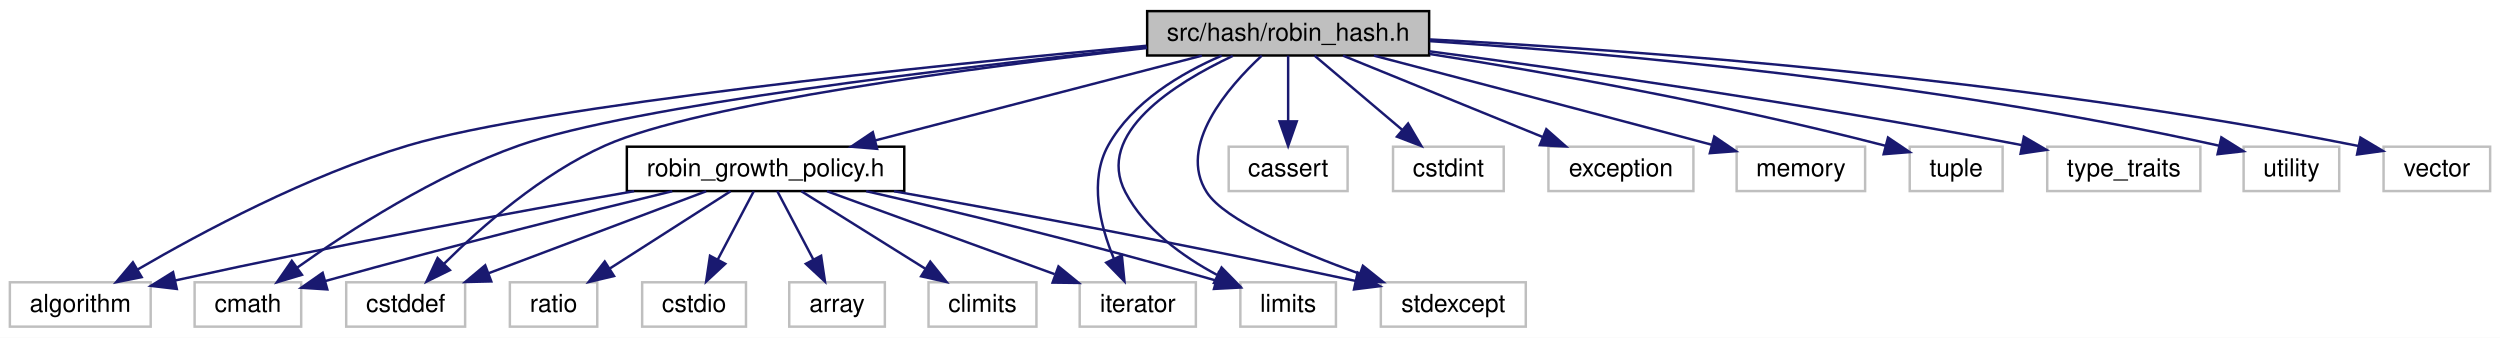
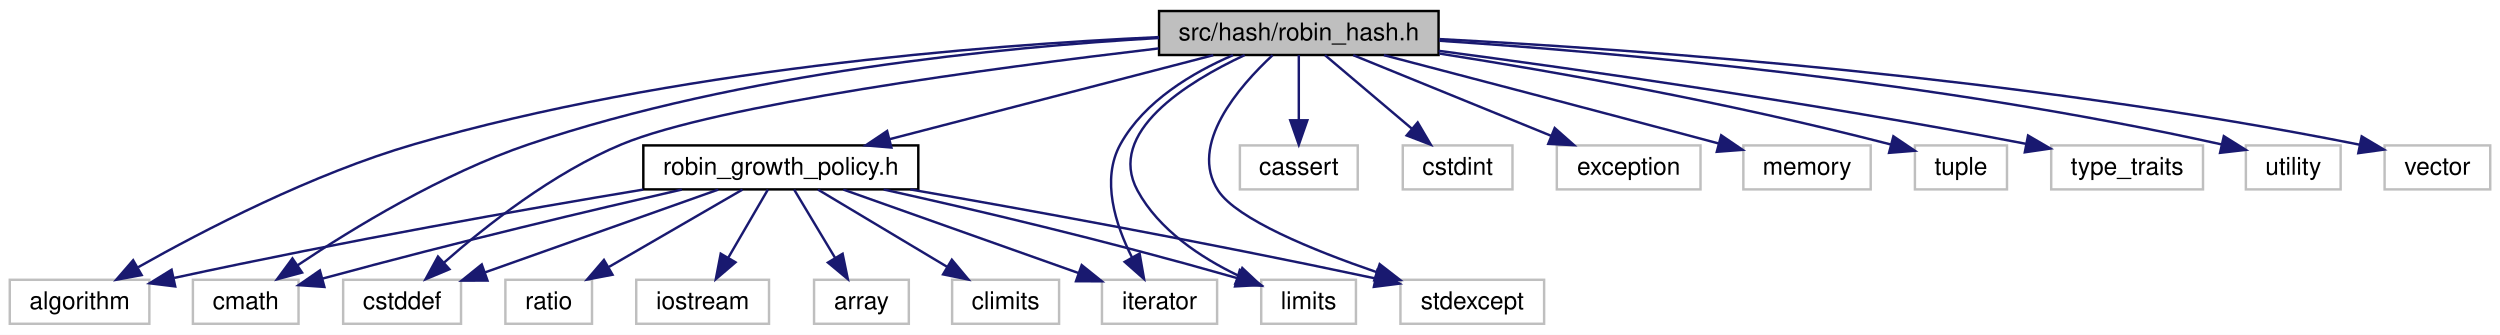
- <svg xmlns="http://www.w3.org/2000/svg" xmlns:xlink="http://www.w3.org/1999/xlink" width="1014pt" height="137pt" viewBox="0.00 0.00 1014.18 137.00">
+ <svg xmlns="http://www.w3.org/2000/svg" xmlns:xlink="http://www.w3.org/1999/xlink" width="1023pt" height="137pt" viewBox="0.00 0.00 1023.18 137.00">
  <g id="graph0" class="graph" transform="scale(1 1) rotate(0) translate(4 133)">
-     <polygon fill="#ffffff" stroke="transparent" points="-4,4 -4,-133 1010.18,-133 1010.18,4 -4,4" />
+     <polygon fill="#ffffff" stroke="transparent" points="-4,4 -4,-133 1019.18,-133 1019.18,4 -4,4" />
    <g id="node1" class="node">
      <g id="a_node1">
        <a xlink:title=" ">
-           <polygon fill="#bfbfbf" stroke="#000000" points="461.367,-110.5 461.367,-128.5 575.761,-128.5 575.761,-110.5 461.367,-110.5" />
-           <text text-anchor="middle" x="518.564" y="-116.5" font-family="Helvetica,sans-Serif" font-size="10.00" fill="#000000">src/hash/robin_hash.h</text>
+           <polygon fill="#bfbfbf" stroke="#000000" points="470.367,-110.5 470.367,-128.5 584.761,-128.5 584.761,-110.5 470.367,-110.5" />
+           <text text-anchor="middle" x="527.564" y="-116.5" font-family="Helvetica,sans-Serif" font-size="10.00" fill="#000000">src/hash/robin_hash.h</text>
        </a>
      </g>
    </g>
    <g id="node2" class="node">
      <g id="a_node2">
        <a xlink:href="robin__growth__policy_8h.html" target="_top" xlink:title=" ">
-           <polygon fill="#ffffff" stroke="#000000" points="250.292,-55.5 250.292,-73.5 362.835,-73.5 362.835,-55.5 250.292,-55.5" />
-           <text text-anchor="middle" x="306.564" y="-61.5" font-family="Helvetica,sans-Serif" font-size="10.00" fill="#000000">robin_growth_policy.h</text>
+           <polygon fill="#ffffff" stroke="#000000" points="259.293,-55.5 259.293,-73.5 371.835,-73.5 371.835,-55.5 259.293,-55.5" />
+           <text text-anchor="middle" x="315.564" y="-61.5" font-family="Helvetica,sans-Serif" font-size="10.00" fill="#000000">robin_growth_policy.h</text>
        </a>
      </g>
    </g>
    <g id="edge1" class="edge">
-       <path fill="none" stroke="#191970" d="M483.557,-110.418C447.314,-101.015 390.578,-86.296 351.149,-76.067" />
-       <polygon fill="#191970" stroke="#191970" points="351.83,-72.628 341.271,-73.504 350.072,-79.403 351.83,-72.628" />
+       <path fill="none" stroke="#191970" d="M492.557,-110.418C456.314,-101.015 399.578,-86.296 360.149,-76.067" />
+       <polygon fill="#191970" stroke="#191970" points="360.83,-72.628 350.271,-73.504 359.072,-79.403 360.83,-72.628" />
    </g>
    <g id="node3" class="node">
      <g id="a_node3">
        <a xlink:title=" ">
          <polygon fill="#ffffff" stroke="#bfbfbf" points="0,-.5 0,-18.5 57.128,-18.5 57.128,-.5 0,-.5" />
          <text text-anchor="middle" x="28.564" y="-6.5" font-family="Helvetica,sans-Serif" font-size="10.00" fill="#000000">algorithm</text>
        </a>
      </g>
    </g>
    <g id="edge12" class="edge">
-       <path fill="none" stroke="#191970" d="M461.046,-114.455C374.809,-106.503 216.285,-90.279 161.564,-74 121.037,-61.943 77.583,-38.688 51.758,-23.643" />
-       <polygon fill="#191970" stroke="#191970" points="53.468,-20.588 43.08,-18.508 49.904,-26.613 53.468,-20.588" />
+       <path fill="none" stroke="#191970" d="M470.326,-117.843C398.01,-114.501 270.344,-104.417 165.564,-74 123.966,-61.925 79.163,-38.674 52.513,-23.636" />
+       <polygon fill="#191970" stroke="#191970" points="53.971,-20.438 43.555,-18.503 50.491,-26.512 53.971,-20.438" />
    </g>
    <g id="node6" class="node">
      <g id="a_node6">
        <a xlink:title=" ">
          <polygon fill="#ffffff" stroke="#bfbfbf" points="74.948,-.5 74.948,-18.5 118.18,-18.5 118.18,-.5 74.948,-.5" />
          <text text-anchor="middle" x="96.564" y="-6.5" font-family="Helvetica,sans-Serif" font-size="10.00" fill="#000000">cmath</text>
        </a>
      </g>
    </g>
    <g id="edge14" class="edge">
-       <path fill="none" stroke="#191970" d="M461.151,-113.793C384.297,-105.698 252.339,-90.067 206.564,-74 172.75,-62.131 137.717,-39.483 116.527,-24.433" />
-       <polygon fill="#191970" stroke="#191970" points="118.489,-21.532 108.337,-18.502 114.383,-27.202 118.489,-21.532" />
+       <path fill="none" stroke="#191970" d="M470.365,-117.458C406.12,-113.753 299.472,-103.328 212.564,-74 177.256,-62.085 140.266,-39.484 117.809,-24.453" />
+       <polygon fill="#191970" stroke="#191970" points="119.631,-21.459 109.397,-18.719 115.688,-27.244 119.631,-21.459" />
    </g>
    <g id="node7" class="node">
      <g id="a_node7">
        <a xlink:title=" ">
          <polygon fill="#ffffff" stroke="#bfbfbf" points="136.443,-.5 136.443,-18.5 184.685,-18.5 184.685,-.5 136.443,-.5" />
          <text text-anchor="middle" x="160.564" y="-6.5" font-family="Helvetica,sans-Serif" font-size="10.00" fill="#000000">cstddef</text>
        </a>
      </g>
    </g>
    <g id="edge15" class="edge">
-       <path fill="none" stroke="#191970" d="M461.341,-113.543C392.072,-105.738 279.929,-91.024 241.564,-74 215.818,-62.575 191.244,-40.973 176.053,-25.932" />
-       <polygon fill="#191970" stroke="#191970" points="178.51,-23.438 169.007,-18.753 173.513,-28.341 178.51,-23.438" />
+       <path fill="none" stroke="#191970" d="M470.174,-113.194C401.021,-105.055 289.292,-90.024 250.564,-74 222.476,-62.378 194.75,-40.505 177.654,-25.479" />
+       <polygon fill="#191970" stroke="#191970" points="179.933,-22.821 170.161,-18.727 175.247,-28.021 179.933,-22.821" />
    </g>
    <g id="node8" class="node">
      <g id="a_node8">
        <a xlink:title=" ">
-           <polygon fill="#ffffff" stroke="#bfbfbf" points="434.002,-.5 434.002,-18.5 481.125,-18.5 481.125,-.5 434.002,-.5" />
-           <text text-anchor="middle" x="457.564" y="-6.5" font-family="Helvetica,sans-Serif" font-size="10.00" fill="#000000">iterator</text>
+           <polygon fill="#ffffff" stroke="#bfbfbf" points="447.002,-.5 447.002,-18.5 494.125,-18.5 494.125,-.5 447.002,-.5" />
+           <text text-anchor="middle" x="470.564" y="-6.5" font-family="Helvetica,sans-Serif" font-size="10.00" fill="#000000">iterator</text>
        </a>
      </g>
    </g>
    <g id="edge18" class="edge">
-       <path fill="none" stroke="#191970" d="M491.613,-110.428C475.114,-103.317 455.348,-91.627 445.564,-74 437.723,-59.874 442.255,-41.6 447.856,-28.112" />
-       <polygon fill="#191970" stroke="#191970" points="451.108,-29.42 452.161,-18.878 444.763,-26.463 451.108,-29.42" />
+       <path fill="none" stroke="#191970" d="M500.613,-110.428C484.114,-103.317 464.348,-91.627 454.564,-74 446.544,-59.551 452.507,-41.079 459.317,-27.609" />
+       <polygon fill="#191970" stroke="#191970" points="462.41,-29.25 464.237,-18.814 456.301,-25.832 462.41,-29.25" />
    </g>
    <g id="node9" class="node">
      <g id="a_node9">
        <a xlink:title=" ">
-           <polygon fill="#ffffff" stroke="#bfbfbf" points="499.177,-.5 499.177,-18.5 537.951,-18.5 537.951,-.5 499.177,-.5" />
-           <text text-anchor="middle" x="518.564" y="-6.5" font-family="Helvetica,sans-Serif" font-size="10.00" fill="#000000">limits</text>
+           <polygon fill="#ffffff" stroke="#bfbfbf" points="512.177,-.5 512.177,-18.5 550.951,-18.5 550.951,-.5 512.177,-.5" />
+           <text text-anchor="middle" x="531.564" y="-6.5" font-family="Helvetica,sans-Serif" font-size="10.00" fill="#000000">limits</text>
        </a>
      </g>
    </g>
    <g id="edge19" class="edge">
-       <path fill="none" stroke="#191970" d="M496.093,-110.322C472.383,-99.16 440.048,-78.829 452.564,-55 460.451,-39.983 475.787,-28.952 489.692,-21.516" />
-       <polygon fill="#191970" stroke="#191970" points="491.559,-24.497 498.981,-16.936 488.464,-18.219 491.559,-24.497" />
+       <path fill="none" stroke="#191970" d="M505.402,-110.461C481.549,-99.284 448.649,-78.798 461.564,-55 470.298,-38.907 487.458,-27.616 502.601,-20.308" />
+       <polygon fill="#191970" stroke="#191970" points="504.431,-23.325 512.152,-16.07 501.592,-16.927 504.431,-23.325" />
    </g>
    <g id="node11" class="node">
      <g id="a_node11">
        <a xlink:title=" ">
-           <polygon fill="#ffffff" stroke="#bfbfbf" points="556.163,-.5 556.163,-18.5 614.965,-18.5 614.965,-.5 556.163,-.5" />
-           <text text-anchor="middle" x="585.564" y="-6.5" font-family="Helvetica,sans-Serif" font-size="10.00" fill="#000000">stdexcept</text>
+           <polygon fill="#ffffff" stroke="#bfbfbf" points="569.163,-.5 569.163,-18.5 627.965,-18.5 627.965,-.5 569.163,-.5" />
+           <text text-anchor="middle" x="598.564" y="-6.5" font-family="Helvetica,sans-Serif" font-size="10.00" fill="#000000">stdexcept</text>
        </a>
      </g>
    </g>
    <g id="edge21" class="edge">
-       <path fill="none" stroke="#191970" d="M507.865,-110.429C494.134,-97.656 473.446,-73.827 485.564,-55 492.832,-43.708 522.358,-31.073 547.459,-21.988" />
-       <polygon fill="#191970" stroke="#191970" points="548.89,-25.194 557.158,-18.569 546.563,-18.593 548.89,-25.194" />
+       <path fill="none" stroke="#191970" d="M516.827,-110.404C503.05,-97.602 482.309,-73.738 494.564,-55 502.192,-43.336 533.135,-30.673 559.302,-21.674" />
+       <polygon fill="#191970" stroke="#191970" points="560.667,-24.908 569.039,-18.414 558.445,-18.27 560.667,-24.908" />
    </g>
    <g id="node13" class="node">
      <g id="a_node13">
        <a xlink:title=" ">
-           <polygon fill="#ffffff" stroke="#bfbfbf" points="494.448,-55.5 494.448,-73.5 542.68,-73.5 542.68,-55.5 494.448,-55.5" />
-           <text text-anchor="middle" x="518.564" y="-61.5" font-family="Helvetica,sans-Serif" font-size="10.00" fill="#000000">cassert</text>
+           <polygon fill="#ffffff" stroke="#bfbfbf" points="503.448,-55.5 503.448,-73.5 551.68,-73.5 551.68,-55.5 503.448,-55.5" />
+           <text text-anchor="middle" x="527.564" y="-61.5" font-family="Helvetica,sans-Serif" font-size="10.00" fill="#000000">cassert</text>
        </a>
      </g>
    </g>
    <g id="edge13" class="edge">
-       <path fill="none" stroke="#191970" d="M518.564,-110.418C518.564,-103.216 518.564,-92.896 518.564,-83.863" />
-       <polygon fill="#191970" stroke="#191970" points="522.064,-83.779 518.564,-73.779 515.064,-83.779 522.064,-83.779" />
+       <path fill="none" stroke="#191970" d="M527.564,-110.418C527.564,-103.216 527.564,-92.896 527.564,-83.863" />
+       <polygon fill="#191970" stroke="#191970" points="531.064,-83.779 527.564,-73.779 524.064,-83.779 531.064,-83.779" />
    </g>
    <g id="node14" class="node">
      <g id="a_node14">
        <a xlink:title=" ">
-           <polygon fill="#ffffff" stroke="#bfbfbf" points="561.113,-55.5 561.113,-73.5 606.015,-73.5 606.015,-55.5 561.113,-55.5" />
-           <text text-anchor="middle" x="583.564" y="-61.5" font-family="Helvetica,sans-Serif" font-size="10.00" fill="#000000">cstdint</text>
+           <polygon fill="#ffffff" stroke="#bfbfbf" points="570.113,-55.5 570.113,-73.5 615.015,-73.5 615.015,-55.5 570.113,-55.5" />
+           <text text-anchor="middle" x="592.564" y="-61.5" font-family="Helvetica,sans-Serif" font-size="10.00" fill="#000000">cstdint</text>
        </a>
      </g>
    </g>
    <g id="edge16" class="edge">
-       <path fill="none" stroke="#191970" d="M529.297,-110.418C538.931,-102.267 553.286,-90.12 564.812,-80.367" />
-       <polygon fill="#191970" stroke="#191970" points="567.224,-82.911 572.597,-73.779 562.703,-77.567 567.224,-82.911" />
+       <path fill="none" stroke="#191970" d="M538.297,-110.418C547.931,-102.267 562.286,-90.12 573.812,-80.367" />
+       <polygon fill="#191970" stroke="#191970" points="576.224,-82.911 581.597,-73.779 571.703,-77.567 576.224,-82.911" />
    </g>
    <g id="node15" class="node">
      <g id="a_node15">
        <a xlink:title=" ">
-           <polygon fill="#ffffff" stroke="#bfbfbf" points="624.16,-55.5 624.16,-73.5 682.968,-73.5 682.968,-55.5 624.16,-55.5" />
-           <text text-anchor="middle" x="653.564" y="-61.5" font-family="Helvetica,sans-Serif" font-size="10.00" fill="#000000">exception</text>
+           <polygon fill="#ffffff" stroke="#bfbfbf" points="633.16,-55.5 633.16,-73.5 691.968,-73.5 691.968,-55.5 633.16,-55.5" />
+           <text text-anchor="middle" x="662.564" y="-61.5" font-family="Helvetica,sans-Serif" font-size="10.00" fill="#000000">exception</text>
        </a>
      </g>
    </g>
    <g id="edge17" class="edge">
-       <path fill="none" stroke="#191970" d="M540.856,-110.418C562.938,-101.421 596.967,-87.558 621.858,-77.417" />
-       <polygon fill="#191970" stroke="#191970" points="623.298,-80.61 631.238,-73.596 620.657,-74.127 623.298,-80.61" />
+       <path fill="none" stroke="#191970" d="M549.856,-110.418C571.938,-101.421 605.967,-87.558 630.858,-77.417" />
+       <polygon fill="#191970" stroke="#191970" points="632.298,-80.61 640.238,-73.596 629.657,-74.127 632.298,-80.61" />
    </g>
    <g id="node16" class="node">
      <g id="a_node16">
        <a xlink:title=" ">
-           <polygon fill="#ffffff" stroke="#bfbfbf" points="700.507,-55.5 700.507,-73.5 752.621,-73.5 752.621,-55.5 700.507,-55.5" />
-           <text text-anchor="middle" x="726.564" y="-61.5" font-family="Helvetica,sans-Serif" font-size="10.00" fill="#000000">memory</text>
+           <polygon fill="#ffffff" stroke="#bfbfbf" points="709.507,-55.5 709.507,-73.5 761.621,-73.5 761.621,-55.5 709.507,-55.5" />
+           <text text-anchor="middle" x="735.564" y="-61.5" font-family="Helvetica,sans-Serif" font-size="10.00" fill="#000000">memory</text>
        </a>
      </g>
    </g>
    <g id="edge20" class="edge">
-       <path fill="none" stroke="#191970" d="M553.378,-110.43C586.281,-101.838 637.289,-88.47 690.282,-74.329" />
-       <polygon fill="#191970" stroke="#191970" points="691.439,-77.643 700.197,-71.681 689.632,-70.88 691.439,-77.643" />
+       <path fill="none" stroke="#191970" d="M562.378,-110.43C595.281,-101.838 646.289,-88.47 699.282,-74.329" />
+       <polygon fill="#191970" stroke="#191970" points="700.439,-77.643 709.197,-71.681 698.632,-70.88 700.439,-77.643" />
    </g>
    <g id="node17" class="node">
      <g id="a_node17">
        <a xlink:title=" ">
-           <polygon fill="#ffffff" stroke="#bfbfbf" points="770.722,-55.5 770.722,-73.5 808.406,-73.5 808.406,-55.5 770.722,-55.5" />
-           <text text-anchor="middle" x="789.564" y="-61.5" font-family="Helvetica,sans-Serif" font-size="10.00" fill="#000000">tuple</text>
+           <polygon fill="#ffffff" stroke="#bfbfbf" points="779.722,-55.5 779.722,-73.5 817.406,-73.5 817.406,-55.5 779.722,-55.5" />
+           <text text-anchor="middle" x="798.564" y="-61.5" font-family="Helvetica,sans-Serif" font-size="10.00" fill="#000000">tuple</text>
        </a>
      </g>
    </g>
    <g id="edge22" class="edge">
-       <path fill="none" stroke="#191970" d="M576.026,-111.101C623.363,-103.648 692.332,-91.564 761.01,-73.845" />
-       <polygon fill="#191970" stroke="#191970" points="761.91,-77.227 770.697,-71.307 760.136,-70.456 761.91,-77.227" />
+       <path fill="none" stroke="#191970" d="M585.026,-111.101C632.363,-103.648 701.332,-91.564 770.01,-73.845" />
+       <polygon fill="#191970" stroke="#191970" points="770.91,-77.227 779.697,-71.307 769.136,-70.456 770.91,-77.227" />
    </g>
    <g id="node18" class="node">
      <g id="a_node18">
        <a xlink:title=" ">
-           <polygon fill="#ffffff" stroke="#bfbfbf" points="826.498,-55.5 826.498,-73.5 888.63,-73.5 888.63,-55.5 826.498,-55.5" />
-           <text text-anchor="middle" x="857.564" y="-61.5" font-family="Helvetica,sans-Serif" font-size="10.00" fill="#000000">type_traits</text>
+           <polygon fill="#ffffff" stroke="#bfbfbf" points="835.498,-55.5 835.498,-73.5 897.63,-73.5 897.63,-55.5 835.498,-55.5" />
+           <text text-anchor="middle" x="866.564" y="-61.5" font-family="Helvetica,sans-Serif" font-size="10.00" fill="#000000">type_traits</text>
        </a>
      </g>
    </g>
    <g id="edge23" class="edge">
-       <path fill="none" stroke="#191970" d="M575.846,-112.207C634.028,-104.479 726.924,-91.263 816.156,-74.153" />
-       <polygon fill="#191970" stroke="#191970" points="817.022,-77.55 826.174,-72.213 815.691,-70.678 817.022,-77.55" />
+       <path fill="none" stroke="#191970" d="M584.846,-112.207C643.028,-104.479 735.924,-91.263 825.156,-74.153" />
+       <polygon fill="#191970" stroke="#191970" points="826.022,-77.55 835.174,-72.213 824.691,-70.678 826.022,-77.55" />
    </g>
    <g id="node19" class="node">
      <g id="a_node19">
        <a xlink:title=" ">
-           <polygon fill="#ffffff" stroke="#bfbfbf" points="906.172,-55.5 906.172,-73.5 944.956,-73.5 944.956,-55.5 906.172,-55.5" />
-           <text text-anchor="middle" x="925.564" y="-61.5" font-family="Helvetica,sans-Serif" font-size="10.00" fill="#000000">utility</text>
+           <polygon fill="#ffffff" stroke="#bfbfbf" points="915.172,-55.5 915.172,-73.5 953.956,-73.5 953.956,-55.5 915.172,-55.5" />
+           <text text-anchor="middle" x="934.564" y="-61.5" font-family="Helvetica,sans-Serif" font-size="10.00" fill="#000000">utility</text>
        </a>
      </g>
    </g>
    <g id="edge24" class="edge">
-       <path fill="none" stroke="#191970" d="M576.02,-116.324C648.779,-111.48 777.968,-100.141 896.188,-73.917" />
-       <polygon fill="#191970" stroke="#191970" points="897.148,-77.288 906.13,-71.669 895.605,-70.46 897.148,-77.288" />
+       <path fill="none" stroke="#191970" d="M585.02,-116.324C657.779,-111.48 786.968,-100.141 905.188,-73.917" />
+       <polygon fill="#191970" stroke="#191970" points="906.148,-77.288 915.13,-71.669 904.605,-70.46 906.148,-77.288" />
    </g>
    <g id="node20" class="node">
      <g id="a_node20">
        <a xlink:title=" ">
-           <polygon fill="#ffffff" stroke="#bfbfbf" points="962.948,-55.5 962.948,-73.5 1006.18,-73.5 1006.18,-55.5 962.948,-55.5" />
-           <text text-anchor="middle" x="984.564" y="-61.5" font-family="Helvetica,sans-Serif" font-size="10.00" fill="#000000">vector</text>
+           <polygon fill="#ffffff" stroke="#bfbfbf" points="971.948,-55.5 971.948,-73.5 1015.18,-73.5 1015.18,-55.5 971.948,-55.5" />
+           <text text-anchor="middle" x="993.564" y="-61.5" font-family="Helvetica,sans-Serif" font-size="10.00" fill="#000000">vector</text>
        </a>
      </g>
    </g>
    <g id="edge25" class="edge">
-       <path fill="none" stroke="#191970" d="M576.102,-117.022C657.913,-112.72 812.539,-101.716 952.624,-73.816" />
-       <polygon fill="#191970" stroke="#191970" points="953.578,-77.194 962.684,-71.778 952.188,-70.333 953.578,-77.194" />
+       <path fill="none" stroke="#191970" d="M585.102,-117.022C666.913,-112.72 821.539,-101.716 961.624,-73.816" />
+       <polygon fill="#191970" stroke="#191970" points="962.578,-77.194 971.684,-71.778 961.188,-70.333 962.578,-77.194" />
    </g>
    <g id="edge2" class="edge">
-       <path fill="none" stroke="#191970" d="M253.234,-55.453C206.464,-47.288 136.419,-34.503 66.993,-19.221" />
-       <polygon fill="#191970" stroke="#191970" points="67.724,-15.798 57.203,-17.048 66.207,-22.632 67.724,-15.798" />
+       <path fill="none" stroke="#191970" d="M259.237,-55.428C210.7,-47.344 138.552,-34.693 67.252,-19.263" />
+       <polygon fill="#191970" stroke="#191970" points="67.716,-15.781 57.199,-17.067 66.222,-22.62 67.716,-15.781" />
    </g>
    <g id="node4" class="node">
      <g id="a_node4">
        <a xlink:title=" ">
-           <polygon fill="#ffffff" stroke="#bfbfbf" points="316.172,-.5 316.172,-18.5 354.956,-18.5 354.956,-.5 316.172,-.5" />
-           <text text-anchor="middle" x="335.564" y="-6.5" font-family="Helvetica,sans-Serif" font-size="10.00" fill="#000000">array</text>
+           <polygon fill="#ffffff" stroke="#bfbfbf" points="329.172,-.5 329.172,-18.5 367.956,-18.5 367.956,-.5 329.172,-.5" />
+           <text text-anchor="middle" x="348.564" y="-6.5" font-family="Helvetica,sans-Serif" font-size="10.00" fill="#000000">array</text>
        </a>
      </g>
    </g>
    <g id="edge3" class="edge">
-       <path fill="none" stroke="#191970" d="M311.353,-55.418C315.317,-47.9 321.073,-36.983 325.978,-27.68" />
-       <polygon fill="#191970" stroke="#191970" points="329.103,-29.258 330.671,-18.779 322.911,-25.993 329.103,-29.258" />
+       <path fill="none" stroke="#191970" d="M321.013,-55.418C325.572,-47.821 332.212,-36.753 337.832,-27.387" />
+       <polygon fill="#191970" stroke="#191970" points="340.853,-29.155 342.996,-18.779 334.85,-25.554 340.853,-29.155" />
    </g>
    <g id="node5" class="node">
      <g id="a_node5">
        <a xlink:title=" ">
-           <polygon fill="#ffffff" stroke="#bfbfbf" points="372.677,-.5 372.677,-18.5 416.451,-18.5 416.451,-.5 372.677,-.5" />
-           <text text-anchor="middle" x="394.564" y="-6.5" font-family="Helvetica,sans-Serif" font-size="10.00" fill="#000000">climits</text>
+           <polygon fill="#ffffff" stroke="#bfbfbf" points="385.677,-.5 385.677,-18.5 429.451,-18.5 429.451,-.5 385.677,-.5" />
+           <text text-anchor="middle" x="407.564" y="-6.5" font-family="Helvetica,sans-Serif" font-size="10.00" fill="#000000">climits</text>
        </a>
      </g>
    </g>
    <g id="edge4" class="edge">
-       <path fill="none" stroke="#191970" d="M321.095,-55.418C334.725,-46.899 355.337,-34.017 371.264,-24.063" />
-       <polygon fill="#191970" stroke="#191970" points="373.386,-26.864 380.011,-18.596 369.676,-20.928 373.386,-26.864" />
+       <path fill="none" stroke="#191970" d="M330.756,-55.418C345.139,-46.819 366.958,-33.775 383.67,-23.784" />
+       <polygon fill="#191970" stroke="#191970" points="385.562,-26.731 392.349,-18.596 381.97,-20.723 385.562,-26.731" />
    </g>
    <g id="edge5" class="edge">
-       <path fill="none" stroke="#191970" d="M268.708,-55.442C234.439,-47.116 182.357,-34.153 128.014,-19.026" />
-       <polygon fill="#191970" stroke="#191970" points="128.778,-15.605 118.205,-16.278 126.89,-22.346 128.778,-15.605" />
+       <path fill="none" stroke="#191970" d="M275.044,-55.432C238.937,-47.187 184.454,-34.344 128.009,-18.998" />
+       <polygon fill="#191970" stroke="#191970" points="128.765,-15.576 118.196,-16.31 126.916,-22.328 128.765,-15.576" />
    </g>
    <g id="edge6" class="edge">
-       <path fill="none" stroke="#191970" d="M282.455,-55.418C258.362,-46.342 221.12,-32.312 194.141,-22.149" />
-       <polygon fill="#191970" stroke="#191970" points="195.301,-18.846 184.709,-18.596 192.833,-25.396 195.301,-18.846" />
+       <path fill="none" stroke="#191970" d="M289.969,-55.418C263.894,-46.166 223.312,-31.765 194.554,-21.561" />
+       <polygon fill="#191970" stroke="#191970" points="195.513,-18.188 184.919,-18.142 193.172,-24.785 195.513,-18.188" />
    </g>
    <g id="edge7" class="edge">
-       <path fill="none" stroke="#191970" d="M331.498,-55.418C356.715,-46.233 395.858,-31.976 423.835,-21.785" />
-       <polygon fill="#191970" stroke="#191970" points="425.392,-24.943 433.591,-18.232 422.997,-18.366 425.392,-24.943" />
+       <path fill="none" stroke="#191970" d="M341.159,-55.418C367.464,-46.084 408.535,-31.51 437.334,-21.291" />
+       <polygon fill="#191970" stroke="#191970" points="438.711,-24.517 446.965,-17.874 436.37,-17.919 438.711,-24.517" />
    </g>
    <g id="edge8" class="edge">
-       <path fill="none" stroke="#191970" d="M347.391,-55.45C382.732,-47.382 435.385,-34.809 489.323,-19.2" />
-       <polygon fill="#191970" stroke="#191970" points="490.433,-22.522 499.049,-16.356 488.469,-15.804 490.433,-22.522" />
+       <path fill="none" stroke="#191970" d="M357.662,-55.447C393.783,-47.426 447.395,-34.922 502.176,-19.23" />
+       <polygon fill="#191970" stroke="#191970" points="503.421,-22.513 512.053,-16.369 501.474,-15.79 503.421,-22.513" />
    </g>
    <g id="node10" class="node">
      <g id="a_node10">
        <a xlink:title=" ">
          <polygon fill="#ffffff" stroke="#bfbfbf" points="202.837,-.5 202.837,-18.5 238.291,-18.5 238.291,-.5 202.837,-.5" />
          <text text-anchor="middle" x="220.564" y="-6.5" font-family="Helvetica,sans-Serif" font-size="10.00" fill="#000000">ratio</text>
        </a>
      </g>
    </g>
    <g id="edge9" class="edge">
-       <path fill="none" stroke="#191970" d="M292.363,-55.418C279.043,-46.899 258.899,-34.017 243.335,-24.063" />
-       <polygon fill="#191970" stroke="#191970" points="245.096,-21.035 234.786,-18.596 241.325,-26.932 245.096,-21.035" />
+       <path fill="none" stroke="#191970" d="M299.877,-55.418C285.025,-46.819 262.494,-33.775 245.237,-23.784" />
+       <polygon fill="#191970" stroke="#191970" points="246.683,-20.577 236.275,-18.596 243.175,-26.635 246.683,-20.577" />
    </g>
    <g id="edge10" class="edge">
-       <path fill="none" stroke="#191970" d="M358.687,-55.419C405.219,-47.13 475.451,-34.179 545.857,-19.067" />
-       <polygon fill="#191970" stroke="#191970" points="546.755,-22.453 555.79,-16.92 545.276,-15.611 546.755,-22.453" />
+       <path fill="none" stroke="#191970" d="M368.563,-55.477C415.875,-47.228 487.282,-34.302 558.715,-19.091" />
+       <polygon fill="#191970" stroke="#191970" points="559.748,-22.449 568.792,-16.929 558.28,-15.604 559.748,-22.449" />
    </g>
    <g id="node12" class="node">
      <g id="a_node12">
        <a xlink:title=" ">
-           <polygon fill="#ffffff" stroke="#bfbfbf" points="256.502,-.5 256.502,-18.5 298.625,-18.5 298.625,-.5 256.502,-.5" />
-           <text text-anchor="middle" x="277.564" y="-6.5" font-family="Helvetica,sans-Serif" font-size="10.00" fill="#000000">cstdio</text>
+           <polygon fill="#ffffff" stroke="#bfbfbf" points="256.392,-.5 256.392,-18.5 310.736,-18.5 310.736,-.5 256.392,-.5" />
+           <text text-anchor="middle" x="283.564" y="-6.5" font-family="Helvetica,sans-Serif" font-size="10.00" fill="#000000">iostream</text>
        </a>
      </g>
    </g>
    <g id="edge11" class="edge">
-       <path fill="none" stroke="#191970" d="M301.775,-55.418C297.811,-47.9 292.055,-36.983 287.15,-27.68" />
-       <polygon fill="#191970" stroke="#191970" points="290.217,-25.993 282.457,-18.779 284.025,-29.258 290.217,-25.993" />
+       <path fill="none" stroke="#191970" d="M310.28,-55.418C305.906,-47.9 299.554,-36.983 294.141,-27.68" />
+       <polygon fill="#191970" stroke="#191970" points="297.017,-25.663 288.963,-18.779 290.967,-29.183 297.017,-25.663" />
    </g>
  </g>
</svg>
